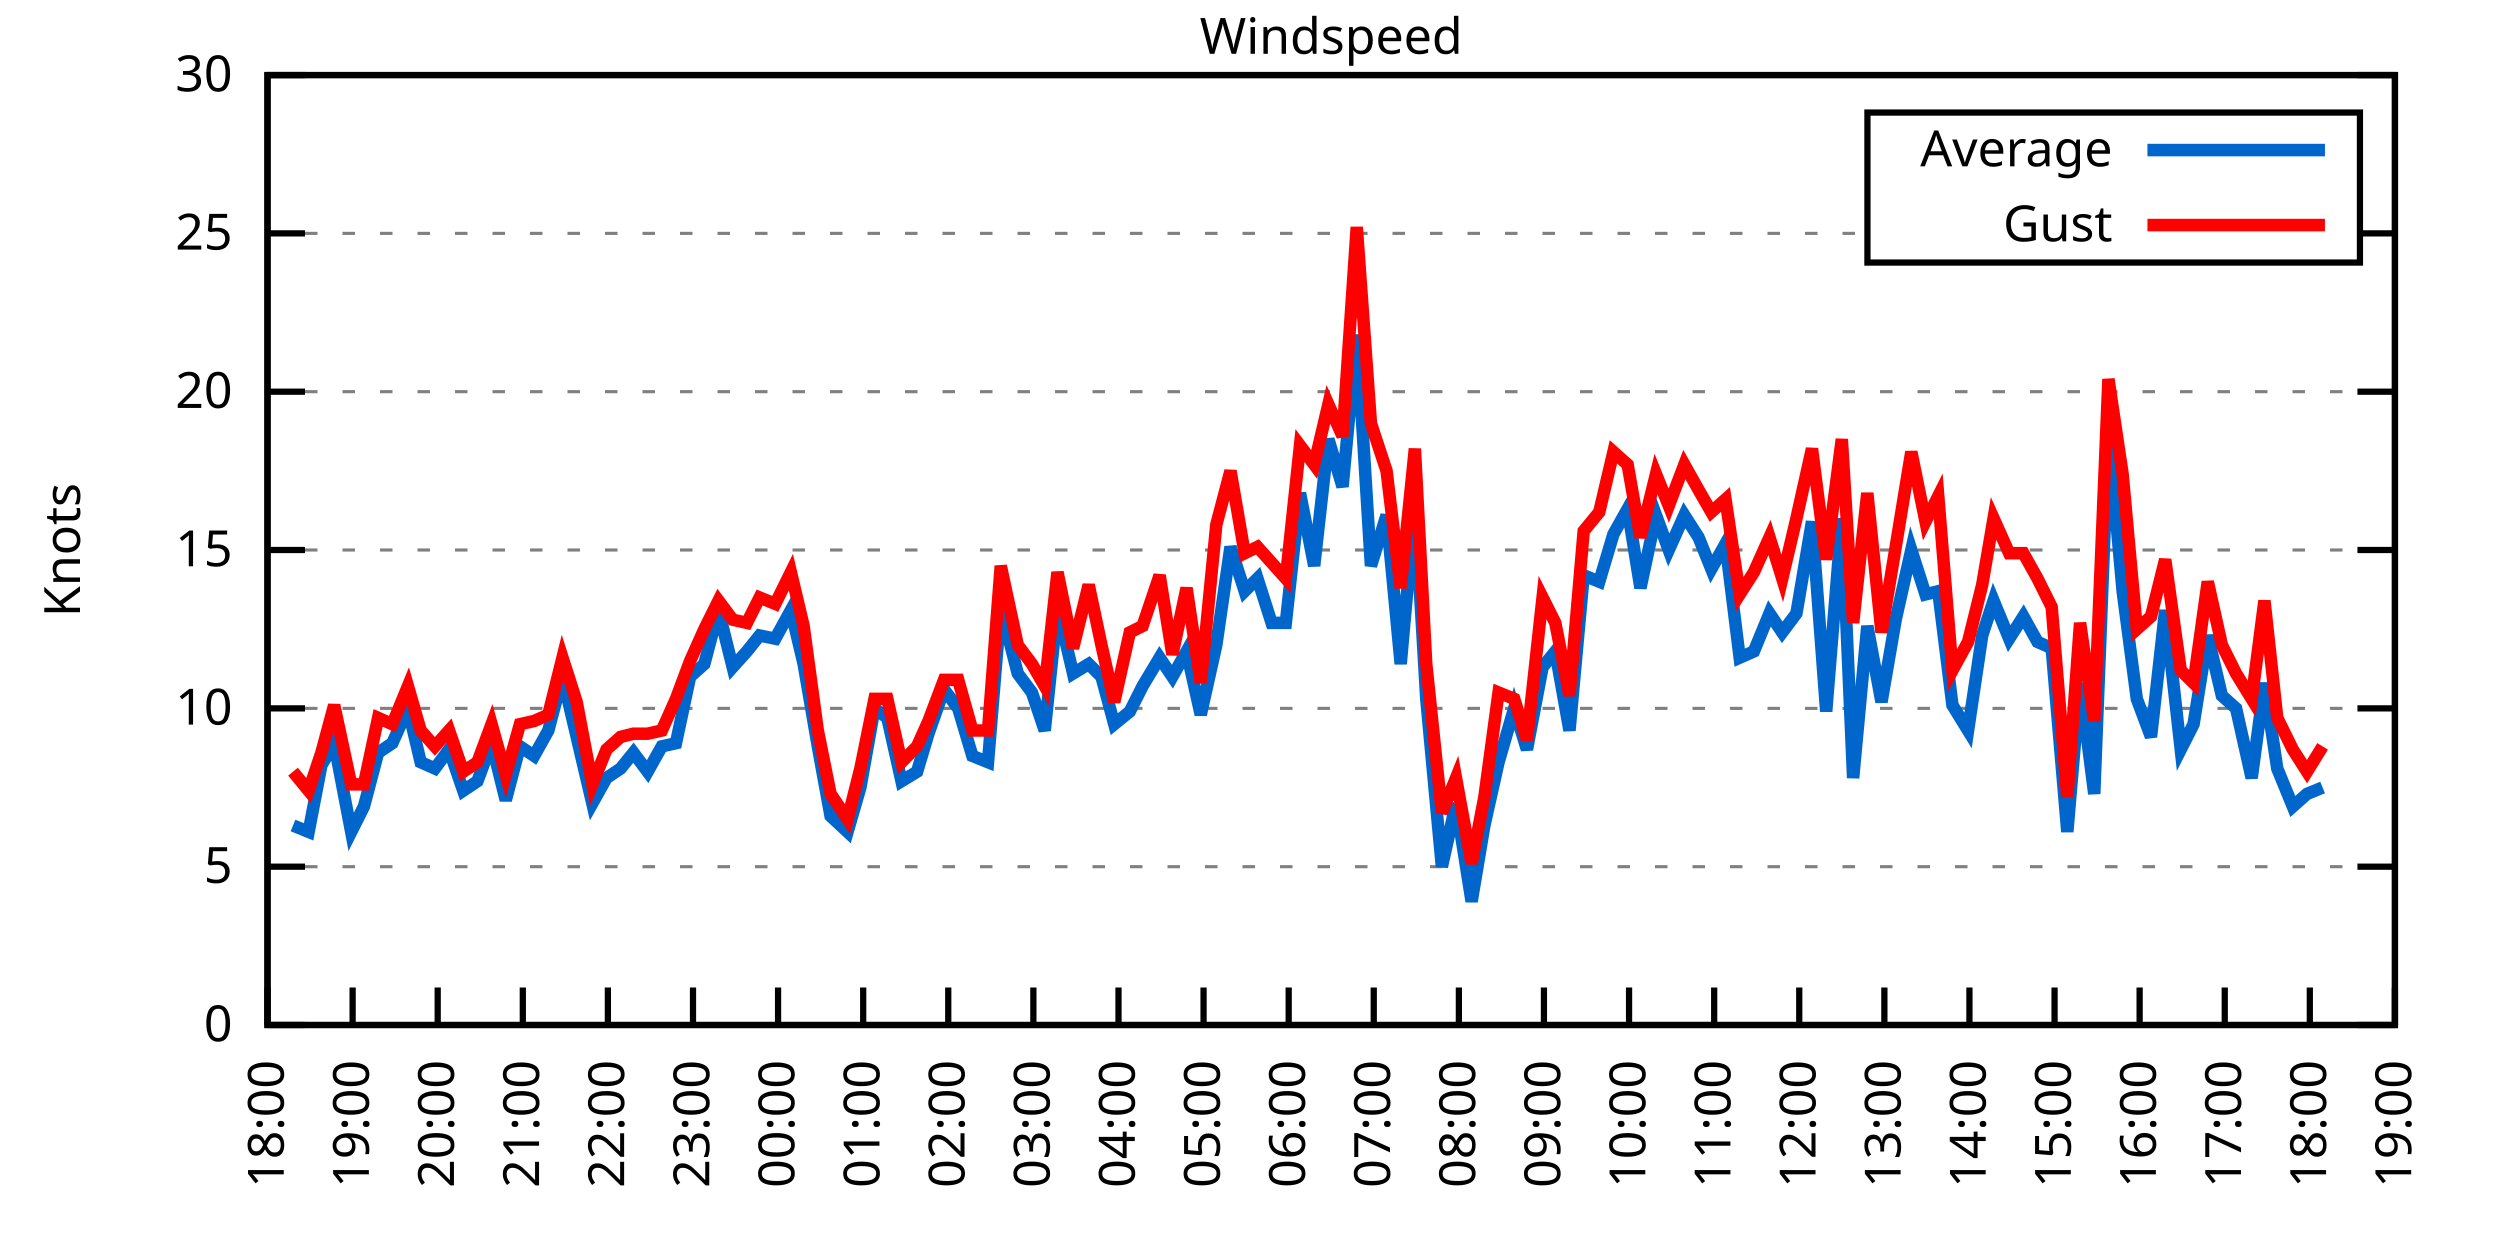
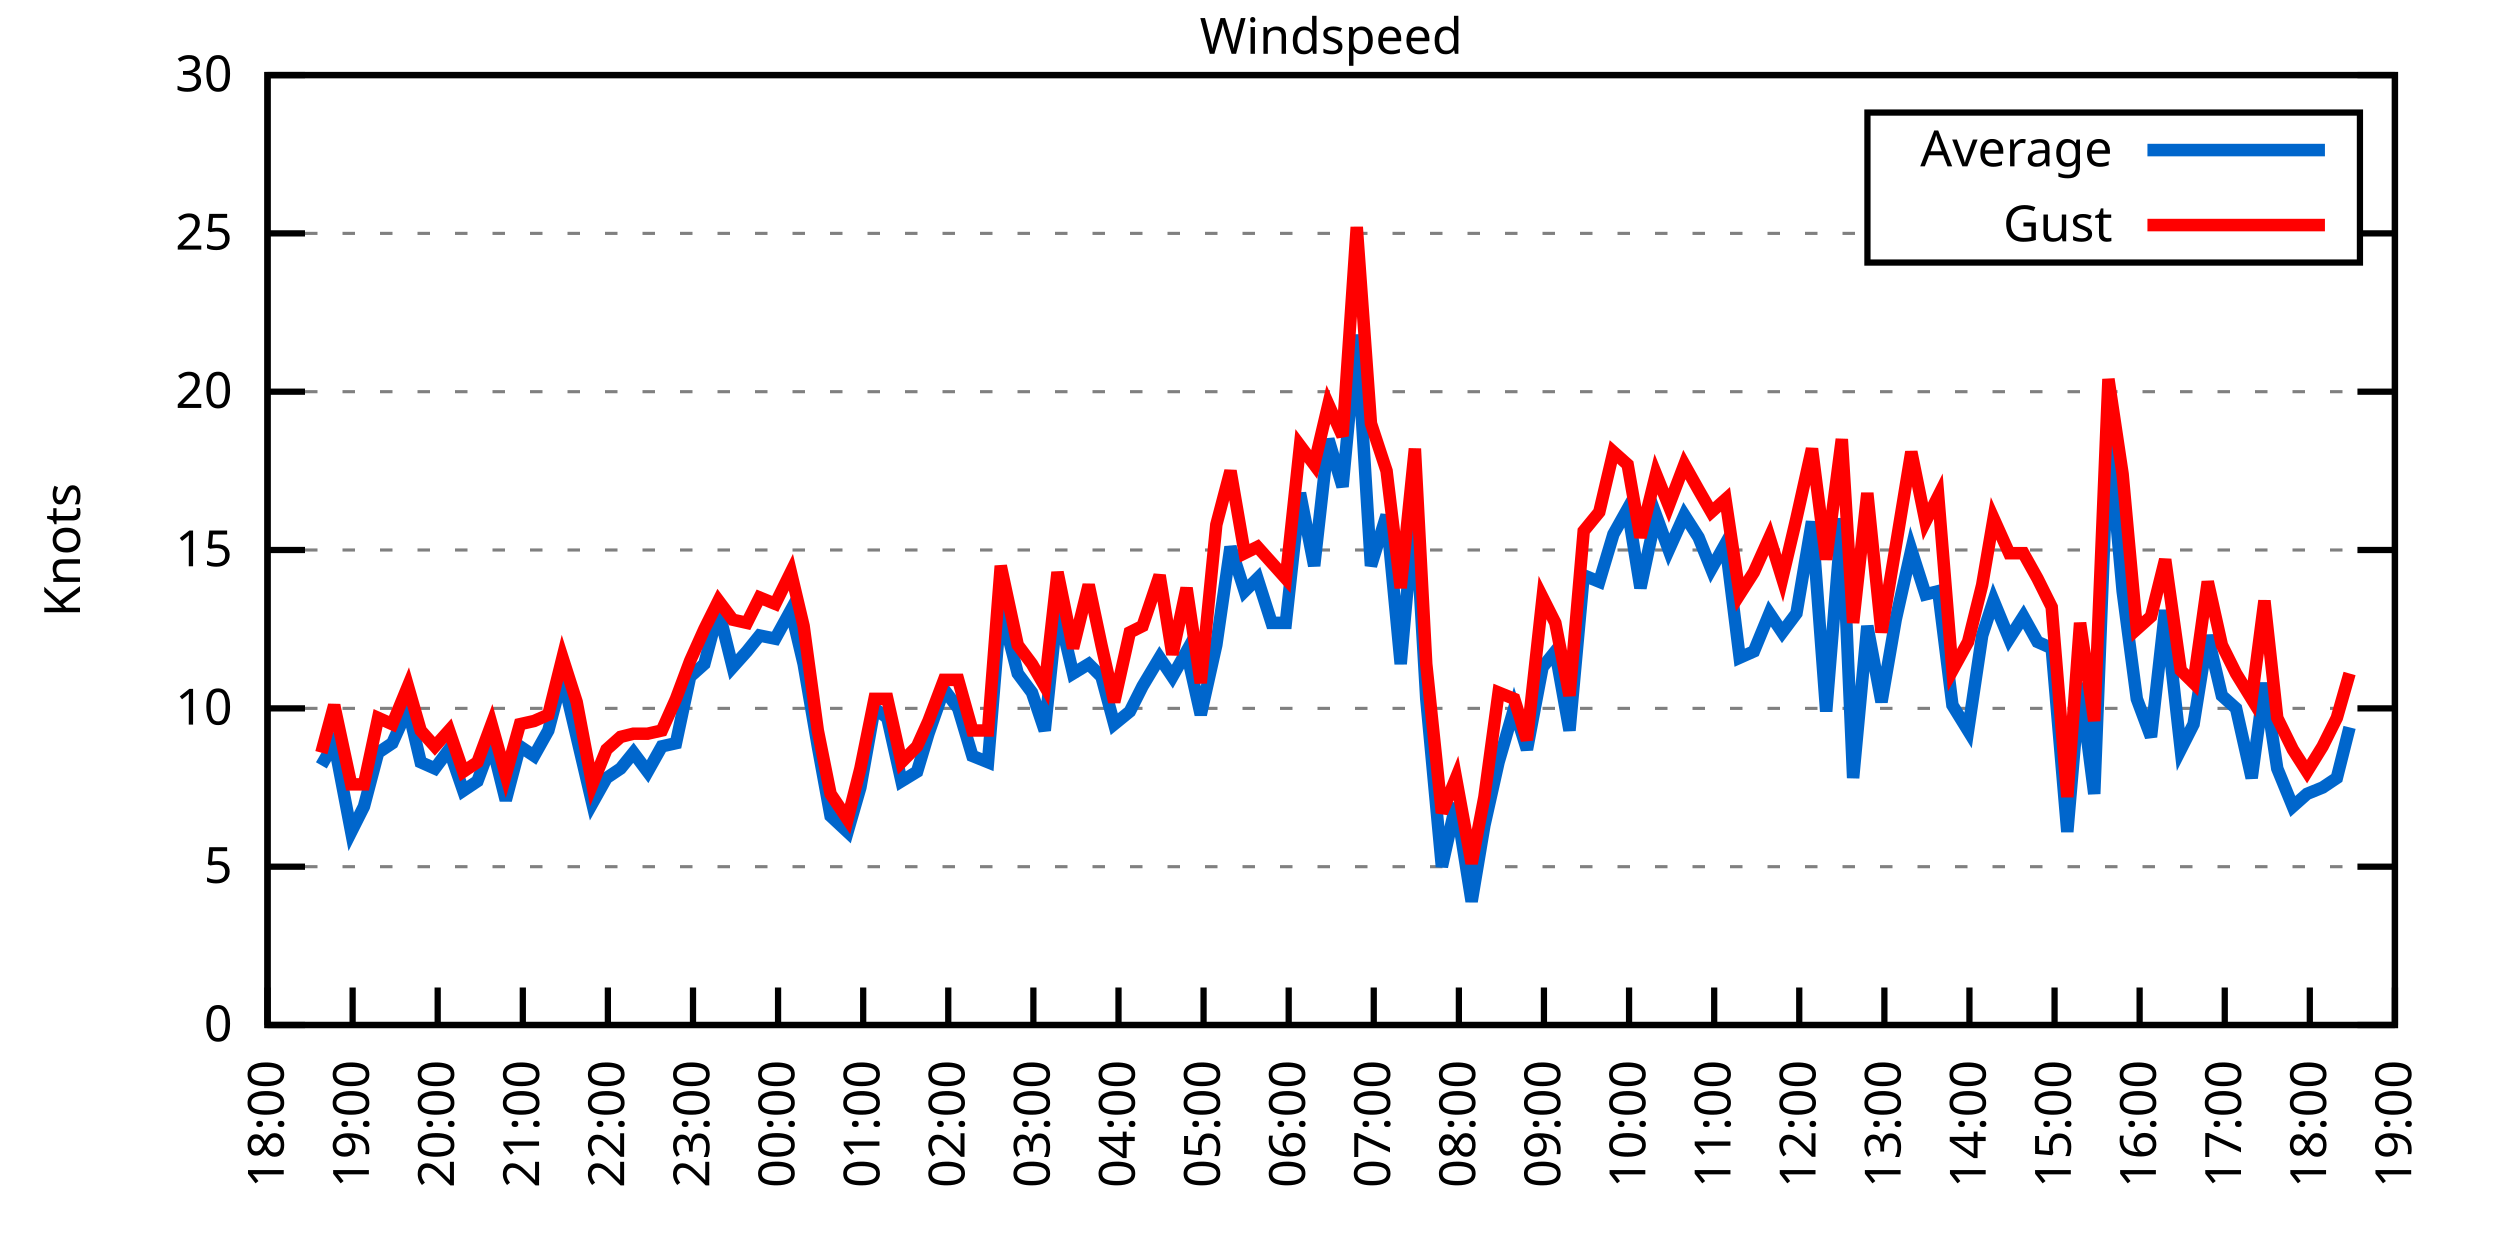
<svg xmlns="http://www.w3.org/2000/svg" xmlns:xlink="http://www.w3.org/1999/xlink" width="400" height="200" viewBox="0 0 400 200">
  <g id="gnuplot_canvas">
    <rect x="0" y="0" width="400" height="200" fill="none" />
    <defs>
      <circle id="gpDot" r="0.5" stroke-width="0.5" stroke="currentColor" />
      <path id="gpPt0" stroke-width="0.333" stroke="currentColor" d="M-1,0 h2 M0,-1 v2" />
      <path id="gpPt1" stroke-width="0.333" stroke="currentColor" d="M-1,-1 L1,1 M1,-1 L-1,1" />
      <path id="gpPt2" stroke-width="0.333" stroke="currentColor" d="M-1,0 L1,0 M0,-1 L0,1 M-1,-1 L1,1 M-1,1 L1,-1" />
      <rect id="gpPt3" stroke-width="0.333" stroke="currentColor" x="-1" y="-1" width="2" height="2" />
      <rect id="gpPt4" stroke-width="0.333" stroke="currentColor" fill="currentColor" x="-1" y="-1" width="2" height="2" />
      <circle id="gpPt5" stroke-width="0.333" stroke="currentColor" cx="0" cy="0" r="1" />
      <use xlink:href="#gpPt5" id="gpPt6" fill="currentColor" stroke="none" />
      <path id="gpPt7" stroke-width="0.333" stroke="currentColor" d="M0,-1.33 L-1.33,0.67 L1.33,0.67 z" />
      <use xlink:href="#gpPt7" id="gpPt8" fill="currentColor" stroke="none" />
      <use xlink:href="#gpPt7" id="gpPt9" stroke="currentColor" transform="rotate(180)" />
      <use xlink:href="#gpPt9" id="gpPt10" fill="currentColor" stroke="none" />
      <use xlink:href="#gpPt3" id="gpPt11" stroke="currentColor" transform="rotate(45)" />
      <use xlink:href="#gpPt11" id="gpPt12" fill="currentColor" stroke="none" />
      <path id="gpPt13" stroke-width="0.333" stroke="currentColor" d="M0,1.330 L1.265,0.411 L0.782,-1.067 L-0.782,-1.076 L-1.265,0.411 z" />
      <use xlink:href="#gpPt13" id="gpPt14" fill="currentColor" stroke="none" />
      <filter id="textbox" filterUnits="objectBoundingBox" x="0" y="0" height="1" width="1">
        <feFlood flood-color="white" flood-opacity="1" result="bgnd" />
        <feComposite in="SourceGraphic" in2="bgnd" operator="atop" />
      </filter>
      <filter id="greybox" filterUnits="objectBoundingBox" x="0" y="0" height="1" width="1">
        <feFlood flood-color="lightgrey" flood-opacity="1" result="grey" />
        <feComposite in="SourceGraphic" in2="grey" operator="atop" />
      </filter>
    </defs>
    <g fill="none" color="white" stroke="currentColor" stroke-width="1.00" stroke-linecap="butt" stroke-linejoin="miter">
</g>
    <g fill="none" color="black" stroke="currentColor" stroke-width="1.00" stroke-linecap="butt" stroke-linejoin="miter">
      <g stroke="none" shape-rendering="crispEdges">
        <polygon fill="rgb(255, 255, 255)" points="42.80,164.00 383.18,164.00 383.18,12.02 42.80,12.02 " />
      </g>
    </g>
    <g fill="none" color="black" stroke="currentColor" stroke-width="1.00" stroke-linecap="butt" stroke-linejoin="miter">
</g>
    <g fill="none" color="black" stroke="black" stroke-width="0.50" stroke-linecap="butt" stroke-linejoin="miter">
</g>
    <g fill="none" color="gray" stroke="currentColor" stroke-width="0.50" stroke-linecap="butt" stroke-linejoin="miter">
      <path stroke="gray" stroke-dasharray="2,4" class="gridline" d="M42.80,164.00 L383.19,164.00  " />
    </g>
    <g fill="none" color="gray" stroke="gray" stroke-width="1.00" stroke-linecap="butt" stroke-linejoin="miter">
</g>
    <g fill="none" color="black" stroke="currentColor" stroke-width="1.00" stroke-linecap="butt" stroke-linejoin="miter">
      <path stroke="black" d="M42.80,164.00 L48.80,164.00 M383.19,164.00 L377.19,164.00  " />
      <g transform="translate(37.20,166.60)" stroke="none" fill="black" font-family="Sans" font-size="8.00" text-anchor="end">
        <text>
          <tspan font-family="Sans"> 0</tspan>
        </text>
      </g>
    </g>
    <g fill="none" color="black" stroke="currentColor" stroke-width="1.00" stroke-linecap="butt" stroke-linejoin="miter">
</g>
    <g fill="none" color="black" stroke="black" stroke-width="0.50" stroke-linecap="butt" stroke-linejoin="miter">
</g>
    <g fill="none" color="gray" stroke="currentColor" stroke-width="0.50" stroke-linecap="butt" stroke-linejoin="miter">
      <path stroke="gray" stroke-dasharray="2,4" class="gridline" d="M42.80,138.67 L383.19,138.67  " />
    </g>
    <g fill="none" color="gray" stroke="gray" stroke-width="1.00" stroke-linecap="butt" stroke-linejoin="miter">
</g>
    <g fill="none" color="black" stroke="currentColor" stroke-width="1.00" stroke-linecap="butt" stroke-linejoin="miter">
      <path stroke="black" d="M42.80,138.67 L48.80,138.67 M383.19,138.67 L377.19,138.67  " />
      <g transform="translate(37.20,141.27)" stroke="none" fill="black" font-family="Sans" font-size="8.00" text-anchor="end">
        <text>
          <tspan font-family="Sans"> 5</tspan>
        </text>
      </g>
    </g>
    <g fill="none" color="black" stroke="currentColor" stroke-width="1.00" stroke-linecap="butt" stroke-linejoin="miter">
</g>
    <g fill="none" color="black" stroke="black" stroke-width="0.50" stroke-linecap="butt" stroke-linejoin="miter">
</g>
    <g fill="none" color="gray" stroke="currentColor" stroke-width="0.50" stroke-linecap="butt" stroke-linejoin="miter">
      <path stroke="gray" stroke-dasharray="2,4" class="gridline" d="M42.80,113.34 L383.19,113.34  " />
    </g>
    <g fill="none" color="gray" stroke="gray" stroke-width="1.00" stroke-linecap="butt" stroke-linejoin="miter">
</g>
    <g fill="none" color="black" stroke="currentColor" stroke-width="1.00" stroke-linecap="butt" stroke-linejoin="miter">
      <path stroke="black" d="M42.80,113.34 L48.80,113.34 M383.19,113.34 L377.19,113.34  " />
      <g transform="translate(37.20,115.94)" stroke="none" fill="black" font-family="Sans" font-size="8.00" text-anchor="end">
        <text>
          <tspan font-family="Sans"> 10</tspan>
        </text>
      </g>
    </g>
    <g fill="none" color="black" stroke="currentColor" stroke-width="1.00" stroke-linecap="butt" stroke-linejoin="miter">
</g>
    <g fill="none" color="black" stroke="black" stroke-width="0.50" stroke-linecap="butt" stroke-linejoin="miter">
</g>
    <g fill="none" color="gray" stroke="currentColor" stroke-width="0.50" stroke-linecap="butt" stroke-linejoin="miter">
      <path stroke="gray" stroke-dasharray="2,4" class="gridline" d="M42.80,88.00 L383.19,88.00  " />
    </g>
    <g fill="none" color="gray" stroke="gray" stroke-width="1.00" stroke-linecap="butt" stroke-linejoin="miter">
</g>
    <g fill="none" color="black" stroke="currentColor" stroke-width="1.00" stroke-linecap="butt" stroke-linejoin="miter">
      <path stroke="black" d="M42.80,88.00 L48.80,88.00 M383.19,88.00 L377.19,88.00  " />
      <g transform="translate(37.20,90.60)" stroke="none" fill="black" font-family="Sans" font-size="8.00" text-anchor="end">
        <text>
          <tspan font-family="Sans"> 15</tspan>
        </text>
      </g>
    </g>
    <g fill="none" color="black" stroke="currentColor" stroke-width="1.00" stroke-linecap="butt" stroke-linejoin="miter">
</g>
    <g fill="none" color="black" stroke="black" stroke-width="0.50" stroke-linecap="butt" stroke-linejoin="miter">
</g>
    <g fill="none" color="gray" stroke="currentColor" stroke-width="0.50" stroke-linecap="butt" stroke-linejoin="miter">
      <path stroke="gray" stroke-dasharray="2,4" class="gridline" d="M42.80,62.67 L383.19,62.67  " />
    </g>
    <g fill="none" color="gray" stroke="gray" stroke-width="1.00" stroke-linecap="butt" stroke-linejoin="miter">
</g>
    <g fill="none" color="black" stroke="currentColor" stroke-width="1.00" stroke-linecap="butt" stroke-linejoin="miter">
      <path stroke="black" d="M42.80,62.67 L48.80,62.67 M383.19,62.67 L377.19,62.67  " />
      <g transform="translate(37.20,65.27)" stroke="none" fill="black" font-family="Sans" font-size="8.00" text-anchor="end">
        <text>
          <tspan font-family="Sans"> 20</tspan>
        </text>
      </g>
    </g>
    <g fill="none" color="black" stroke="currentColor" stroke-width="1.00" stroke-linecap="butt" stroke-linejoin="miter">
</g>
    <g fill="none" color="black" stroke="black" stroke-width="0.50" stroke-linecap="butt" stroke-linejoin="miter">
</g>
    <g fill="none" color="gray" stroke="currentColor" stroke-width="0.50" stroke-linecap="butt" stroke-linejoin="miter">
      <path stroke="gray" stroke-dasharray="2,4" class="gridline" d="M42.80,37.34 L298.79,37.34 M377.59,37.34 L383.19,37.34  " />
    </g>
    <g fill="none" color="gray" stroke="gray" stroke-width="1.00" stroke-linecap="butt" stroke-linejoin="miter">
</g>
    <g fill="none" color="black" stroke="currentColor" stroke-width="1.00" stroke-linecap="butt" stroke-linejoin="miter">
      <path stroke="black" d="M42.80,37.34 L48.80,37.34 M383.19,37.34 L377.19,37.34  " />
      <g transform="translate(37.20,39.94)" stroke="none" fill="black" font-family="Sans" font-size="8.00" text-anchor="end">
        <text>
          <tspan font-family="Sans"> 25</tspan>
        </text>
      </g>
    </g>
    <g fill="none" color="black" stroke="currentColor" stroke-width="1.00" stroke-linecap="butt" stroke-linejoin="miter">
</g>
    <g fill="none" color="black" stroke="black" stroke-width="0.50" stroke-linecap="butt" stroke-linejoin="miter">
</g>
    <g fill="none" color="gray" stroke="currentColor" stroke-width="0.50" stroke-linecap="butt" stroke-linejoin="miter">
      <path stroke="gray" stroke-dasharray="2,4" class="gridline" d="M42.80,12.01 L383.19,12.01  " />
    </g>
    <g fill="none" color="gray" stroke="gray" stroke-width="1.00" stroke-linecap="butt" stroke-linejoin="miter">
</g>
    <g fill="none" color="black" stroke="currentColor" stroke-width="1.00" stroke-linecap="butt" stroke-linejoin="miter">
      <path stroke="black" d="M42.80,12.01 L48.80,12.01 M383.19,12.01 L377.19,12.01  " />
      <g transform="translate(37.20,14.61)" stroke="none" fill="black" font-family="Sans" font-size="8.00" text-anchor="end">
        <text>
          <tspan font-family="Sans"> 30</tspan>
        </text>
      </g>
    </g>
    <g fill="none" color="black" stroke="currentColor" stroke-width="1.00" stroke-linecap="butt" stroke-linejoin="miter">
      <path stroke="black" d="M42.80,164.00 L42.80,158.00  " />
      <g transform="translate(45.40,169.60) rotate(270.00)" stroke="none" fill="black" font-family="Sans" font-size="8.00" text-anchor="end">
        <text>
          <tspan font-family="Sans">18:00</tspan>
        </text>
      </g>
    </g>
    <g fill="none" color="black" stroke="currentColor" stroke-width="1.00" stroke-linecap="butt" stroke-linejoin="miter">
      <path stroke="black" d="M56.42,164.00 L56.42,158.00  " />
      <g transform="translate(59.02,169.60) rotate(270.00)" stroke="none" fill="black" font-family="Sans" font-size="8.00" text-anchor="end">
        <text>
          <tspan font-family="Sans">19:00</tspan>
        </text>
      </g>
    </g>
    <g fill="none" color="black" stroke="currentColor" stroke-width="1.00" stroke-linecap="butt" stroke-linejoin="miter">
      <path stroke="black" d="M70.03,164.00 L70.03,158.00  " />
      <g transform="translate(72.63,169.60) rotate(270.00)" stroke="none" fill="black" font-family="Sans" font-size="8.00" text-anchor="end">
        <text>
          <tspan font-family="Sans">20:00</tspan>
        </text>
      </g>
    </g>
    <g fill="none" color="black" stroke="currentColor" stroke-width="1.00" stroke-linecap="butt" stroke-linejoin="miter">
      <path stroke="black" d="M83.65,164.00 L83.65,158.00  " />
      <g transform="translate(86.25,169.60) rotate(270.00)" stroke="none" fill="black" font-family="Sans" font-size="8.00" text-anchor="end">
        <text>
          <tspan font-family="Sans">21:00</tspan>
        </text>
      </g>
    </g>
    <g fill="none" color="black" stroke="currentColor" stroke-width="1.00" stroke-linecap="butt" stroke-linejoin="miter">
      <path stroke="black" d="M97.26,164.00 L97.26,158.00  " />
      <g transform="translate(99.86,169.60) rotate(270.00)" stroke="none" fill="black" font-family="Sans" font-size="8.00" text-anchor="end">
        <text>
          <tspan font-family="Sans">22:00</tspan>
        </text>
      </g>
    </g>
    <g fill="none" color="black" stroke="currentColor" stroke-width="1.00" stroke-linecap="butt" stroke-linejoin="miter">
      <path stroke="black" d="M110.88,164.00 L110.88,158.00  " />
      <g transform="translate(113.48,169.60) rotate(270.00)" stroke="none" fill="black" font-family="Sans" font-size="8.00" text-anchor="end">
        <text>
          <tspan font-family="Sans">23:00</tspan>
        </text>
      </g>
    </g>
    <g fill="none" color="black" stroke="currentColor" stroke-width="1.00" stroke-linecap="butt" stroke-linejoin="miter">
      <path stroke="black" d="M124.49,164.00 L124.49,158.00  " />
      <g transform="translate(127.09,169.60) rotate(270.00)" stroke="none" fill="black" font-family="Sans" font-size="8.00" text-anchor="end">
        <text>
          <tspan font-family="Sans">00:00</tspan>
        </text>
      </g>
    </g>
    <g fill="none" color="black" stroke="currentColor" stroke-width="1.00" stroke-linecap="butt" stroke-linejoin="miter">
      <path stroke="black" d="M138.11,164.00 L138.11,158.00  " />
      <g transform="translate(140.71,169.60) rotate(270.00)" stroke="none" fill="black" font-family="Sans" font-size="8.00" text-anchor="end">
        <text>
          <tspan font-family="Sans">01:00</tspan>
        </text>
      </g>
    </g>
    <g fill="none" color="black" stroke="currentColor" stroke-width="1.00" stroke-linecap="butt" stroke-linejoin="miter">
      <path stroke="black" d="M151.72,164.00 L151.72,158.00  " />
      <g transform="translate(154.32,169.60) rotate(270.00)" stroke="none" fill="black" font-family="Sans" font-size="8.00" text-anchor="end">
        <text>
          <tspan font-family="Sans">02:00</tspan>
        </text>
      </g>
    </g>
    <g fill="none" color="black" stroke="currentColor" stroke-width="1.00" stroke-linecap="butt" stroke-linejoin="miter">
      <path stroke="black" d="M165.34,164.00 L165.34,158.00  " />
      <g transform="translate(167.94,169.60) rotate(270.00)" stroke="none" fill="black" font-family="Sans" font-size="8.00" text-anchor="end">
        <text>
          <tspan font-family="Sans">03:00</tspan>
        </text>
      </g>
    </g>
    <g fill="none" color="black" stroke="currentColor" stroke-width="1.00" stroke-linecap="butt" stroke-linejoin="miter">
      <path stroke="black" d="M178.96,164.00 L178.96,158.00  " />
      <g transform="translate(181.56,169.60) rotate(270.00)" stroke="none" fill="black" font-family="Sans" font-size="8.00" text-anchor="end">
        <text>
          <tspan font-family="Sans">04:00</tspan>
        </text>
      </g>
    </g>
    <g fill="none" color="black" stroke="currentColor" stroke-width="1.00" stroke-linecap="butt" stroke-linejoin="miter">
      <path stroke="black" d="M192.57,164.00 L192.57,158.00  " />
      <g transform="translate(195.17,169.60) rotate(270.00)" stroke="none" fill="black" font-family="Sans" font-size="8.00" text-anchor="end">
        <text>
          <tspan font-family="Sans">05:00</tspan>
        </text>
      </g>
    </g>
    <g fill="none" color="black" stroke="currentColor" stroke-width="1.00" stroke-linecap="butt" stroke-linejoin="miter">
      <path stroke="black" d="M206.19,164.00 L206.19,158.00  " />
      <g transform="translate(208.79,169.60) rotate(270.00)" stroke="none" fill="black" font-family="Sans" font-size="8.00" text-anchor="end">
        <text>
          <tspan font-family="Sans">06:00</tspan>
        </text>
      </g>
    </g>
    <g fill="none" color="black" stroke="currentColor" stroke-width="1.00" stroke-linecap="butt" stroke-linejoin="miter">
      <path stroke="black" d="M219.80,164.00 L219.80,158.00  " />
      <g transform="translate(222.40,169.60) rotate(270.00)" stroke="none" fill="black" font-family="Sans" font-size="8.00" text-anchor="end">
        <text>
          <tspan font-family="Sans">07:00</tspan>
        </text>
      </g>
    </g>
    <g fill="none" color="black" stroke="currentColor" stroke-width="1.00" stroke-linecap="butt" stroke-linejoin="miter">
      <path stroke="black" d="M233.42,164.00 L233.42,158.00  " />
      <g transform="translate(236.02,169.60) rotate(270.00)" stroke="none" fill="black" font-family="Sans" font-size="8.00" text-anchor="end">
        <text>
          <tspan font-family="Sans">08:00</tspan>
        </text>
      </g>
    </g>
    <g fill="none" color="black" stroke="currentColor" stroke-width="1.00" stroke-linecap="butt" stroke-linejoin="miter">
      <path stroke="black" d="M247.03,164.00 L247.03,158.00  " />
      <g transform="translate(249.63,169.60) rotate(270.00)" stroke="none" fill="black" font-family="Sans" font-size="8.00" text-anchor="end">
        <text>
          <tspan font-family="Sans">09:00</tspan>
        </text>
      </g>
    </g>
    <g fill="none" color="black" stroke="currentColor" stroke-width="1.00" stroke-linecap="butt" stroke-linejoin="miter">
      <path stroke="black" d="M260.65,164.00 L260.65,158.00  " />
      <g transform="translate(263.25,169.60) rotate(270.00)" stroke="none" fill="black" font-family="Sans" font-size="8.00" text-anchor="end">
        <text>
          <tspan font-family="Sans">10:00</tspan>
        </text>
      </g>
    </g>
    <g fill="none" color="black" stroke="currentColor" stroke-width="1.00" stroke-linecap="butt" stroke-linejoin="miter">
      <path stroke="black" d="M274.27,164.00 L274.27,158.00  " />
      <g transform="translate(276.87,169.60) rotate(270.00)" stroke="none" fill="black" font-family="Sans" font-size="8.00" text-anchor="end">
        <text>
          <tspan font-family="Sans">11:00</tspan>
        </text>
      </g>
    </g>
    <g fill="none" color="black" stroke="currentColor" stroke-width="1.00" stroke-linecap="butt" stroke-linejoin="miter">
      <path stroke="black" d="M287.88,164.00 L287.88,158.00  " />
      <g transform="translate(290.48,169.60) rotate(270.00)" stroke="none" fill="black" font-family="Sans" font-size="8.00" text-anchor="end">
        <text>
          <tspan font-family="Sans">12:00</tspan>
        </text>
      </g>
    </g>
    <g fill="none" color="black" stroke="currentColor" stroke-width="1.00" stroke-linecap="butt" stroke-linejoin="miter">
      <path stroke="black" d="M301.50,164.00 L301.50,158.00  " />
      <g transform="translate(304.10,169.60) rotate(270.00)" stroke="none" fill="black" font-family="Sans" font-size="8.00" text-anchor="end">
        <text>
          <tspan font-family="Sans">13:00</tspan>
        </text>
      </g>
    </g>
    <g fill="none" color="black" stroke="currentColor" stroke-width="1.00" stroke-linecap="butt" stroke-linejoin="miter">
      <path stroke="black" d="M315.11,164.00 L315.11,158.00  " />
      <g transform="translate(317.71,169.60) rotate(270.00)" stroke="none" fill="black" font-family="Sans" font-size="8.00" text-anchor="end">
        <text>
          <tspan font-family="Sans">14:00</tspan>
        </text>
      </g>
    </g>
    <g fill="none" color="black" stroke="currentColor" stroke-width="1.00" stroke-linecap="butt" stroke-linejoin="miter">
      <path stroke="black" d="M328.73,164.00 L328.73,158.00  " />
      <g transform="translate(331.33,169.60) rotate(270.00)" stroke="none" fill="black" font-family="Sans" font-size="8.00" text-anchor="end">
        <text>
          <tspan font-family="Sans">15:00</tspan>
        </text>
      </g>
    </g>
    <g fill="none" color="black" stroke="currentColor" stroke-width="1.00" stroke-linecap="butt" stroke-linejoin="miter">
      <path stroke="black" d="M342.34,164.00 L342.34,158.00  " />
      <g transform="translate(344.94,169.60) rotate(270.00)" stroke="none" fill="black" font-family="Sans" font-size="8.00" text-anchor="end">
        <text>
          <tspan font-family="Sans">16:00</tspan>
        </text>
      </g>
    </g>
    <g fill="none" color="black" stroke="currentColor" stroke-width="1.00" stroke-linecap="butt" stroke-linejoin="miter">
      <path stroke="black" d="M355.96,164.00 L355.96,158.00  " />
      <g transform="translate(358.56,169.60) rotate(270.00)" stroke="none" fill="black" font-family="Sans" font-size="8.00" text-anchor="end">
        <text>
          <tspan font-family="Sans">17:00</tspan>
        </text>
      </g>
    </g>
    <g fill="none" color="black" stroke="currentColor" stroke-width="1.00" stroke-linecap="butt" stroke-linejoin="miter">
      <path stroke="black" d="M369.57,164.00 L369.57,158.00  " />
      <g transform="translate(372.17,169.60) rotate(270.00)" stroke="none" fill="black" font-family="Sans" font-size="8.00" text-anchor="end">
        <text>
          <tspan font-family="Sans">18:00</tspan>
        </text>
      </g>
    </g>
    <g fill="none" color="black" stroke="currentColor" stroke-width="1.00" stroke-linecap="butt" stroke-linejoin="miter">
      <path stroke="black" d="M383.19,164.00 L383.19,158.00  " />
      <g transform="translate(385.79,169.60) rotate(270.00)" stroke="none" fill="black" font-family="Sans" font-size="8.00" text-anchor="end">
        <text>
          <tspan font-family="Sans">19:00</tspan>
        </text>
      </g>
    </g>
    <g fill="none" color="black" stroke="currentColor" stroke-width="1.00" stroke-linecap="butt" stroke-linejoin="miter">
</g>
    <g fill="none" color="black" stroke="currentColor" stroke-width="1.00" stroke-linecap="butt" stroke-linejoin="miter">
      <path stroke="black" d="M42.80,12.01 L42.80,164.00 L383.19,164.00 L383.19,12.01 L42.80,12.01 Z  " />
    </g>
    <g fill="none" color="black" stroke="currentColor" stroke-width="1.00" stroke-linecap="butt" stroke-linejoin="miter">
</g>
    <g fill="none" color="black" stroke="currentColor" stroke-width="1.00" stroke-linecap="butt" stroke-linejoin="miter">
      <path stroke="black" d="M298.79,42.01 L298.79,18.01 L377.59,18.01 L377.59,42.01 L298.79,42.01 Z  " />
    </g>
    <g id="Windspeed_plot_1">
      <g fill="none" color="white" stroke="black" stroke-width="2.00" stroke-linecap="butt" stroke-linejoin="miter">
</g>
      <g fill="none" color="black" stroke="currentColor" stroke-width="2.00" stroke-linecap="butt" stroke-linejoin="miter">
        <g transform="translate(337.99,26.61)" stroke="none" fill="black" font-family="Sans" font-size="8.00" text-anchor="end">
          <text>
            <tspan font-family="Sans">Average</tspan>
          </text>
        </g>
      </g>
      <g fill="none" color="black" stroke="currentColor" stroke-width="2.00" stroke-linecap="butt" stroke-linejoin="miter">
-         <path stroke="rgb(  0, 102, 204)" d="M343.59,24.01 L371.99,24.01 M46.88,132.08 L49.38,133.10 L51.42,122.46 L53.47,118.91 L56.19,133.10 L58.23,129.04   L60.50,120.43 L62.77,118.91 L65.27,113.34 L67.31,121.95 L69.58,122.96 L71.85,119.92 L74.12,126.51 L76.39,124.99   L78.65,118.91 L80.92,128.03 L83.19,119.42 L85.46,120.94 L87.73,116.88 L90.00,108.27 L92.27,117.90 L94.77,128.54   L97.04,124.48 L99.30,122.96 L101.35,120.43 L103.62,123.47 L105.89,119.42 L108.15,118.91 L110.42,108.27 L112.69,106.24   L114.96,97.63 L117.23,106.75 L119.50,104.22 L121.54,101.68 L124.04,102.19 L126.54,97.63 L128.58,106.24 L130.85,119.42   L132.89,130.56 L135.61,133.10 L137.66,126.00 L139.92,113.34 L141.97,114.86 L144.24,124.99 L146.73,123.47 L148.55,117.39   L151.04,110.30 L153.31,113.34 L155.58,120.94 L158.08,121.95 L160.12,97.12 L162.84,107.76 L165.11,110.80 L167.16,116.88   L169.20,97.12 L171.69,107.76 L174.19,106.24 L176.23,108.27 L178.28,115.87 L180.77,113.84 L182.81,109.79 L185.54,105.23   L187.58,108.27 L189.85,104.22 L192.12,114.35 L194.61,103.20 L196.88,87.50 L199.15,94.59 L201.19,92.56 L203.46,99.66   L205.73,99.66 L208.00,78.89 L210.27,90.54 L212.54,70.27 L214.81,77.87 L217.08,53.55 L219.35,90.54 L221.85,82.43   L224.11,106.24 L226.38,80.91 L228.20,111.82 L230.70,138.67 L232.96,128.54 L235.46,144.24 L237.50,132.08 L239.77,121.95   L242.27,113.34 L244.31,119.92 L246.81,106.75 L248.85,104.22 L251.12,116.88 L253.39,92.06 L255.88,93.07 L258.15,85.47   L260.42,81.42 L262.47,94.08 L264.96,82.43 L267.00,88.00 L269.50,82.43 L271.77,85.98 L273.81,91.04 L276.08,86.99   L278.35,105.23 L280.62,104.22 L283.12,98.14 L285.16,101.18 L287.43,98.14 L289.92,83.45 L292.19,113.84 L294.69,82.94   L296.50,124.48 L298.77,100.16 L301.04,112.32 L303.31,99.15 L305.81,88.00 L308.08,95.10 L310.12,94.59 L312.39,112.83   L314.89,116.88 L317.15,101.68 L318.97,96.11 L321.47,102.19 L323.74,98.64 L326.00,102.70 L328.27,103.71 L330.77,133.10   L332.81,109.28 L335.08,127.02 L337.35,69.26 L339.62,94.59 L341.89,111.82 L344.16,117.90 L346.43,97.63 L348.92,119.92   L350.97,115.87 L353.24,101.68 L355.50,111.31 L357.77,113.34 L360.27,124.48 L362.31,109.28 L364.36,122.96 L366.85,129.04   L369.12,127.02 L371.62,126.00  " />
+         <path stroke="rgb(  0, 102, 204)" d="M343.59,24.01 L371.99,24.01 M51.42,122.46 L53.47,118.91 L56.19,133.10 L58.23,129.04 L60.50,120.43 L62.77,118.91   L65.27,113.34 L67.31,121.95 L69.58,122.96 L71.85,119.92 L74.12,126.51 L76.39,124.99 L78.65,118.91 L80.92,128.03   L83.19,119.42 L85.46,120.94 L87.73,116.88 L90.00,108.27 L92.27,117.90 L94.77,128.54 L97.04,124.48 L99.30,122.96   L101.35,120.43 L103.62,123.47 L105.89,119.42 L108.15,118.91 L110.42,108.27 L112.69,106.24 L114.96,97.63 L117.23,106.75   L119.50,104.22 L121.54,101.68 L124.04,102.19 L126.54,97.63 L128.58,106.24 L130.85,119.42 L132.89,130.56 L135.61,133.10   L137.66,126.00 L139.92,113.34 L141.97,114.86 L144.24,124.99 L146.73,123.47 L148.55,117.39 L151.04,110.30 L153.31,113.34   L155.58,120.94 L158.08,121.95 L160.12,97.12 L162.84,107.76 L165.11,110.80 L167.16,116.88 L169.20,97.12 L171.69,107.76   L174.19,106.24 L176.23,108.27 L178.28,115.87 L180.77,113.84 L182.81,109.79 L185.54,105.23 L187.58,108.27 L189.85,104.22   L192.12,114.35 L194.61,103.20 L196.88,87.50 L199.15,94.59 L201.19,92.56 L203.46,99.66 L205.73,99.66 L208.00,78.89   L210.27,90.54 L212.54,70.27 L214.81,77.87 L217.08,53.55 L219.35,90.54 L221.85,82.43 L224.11,106.24 L226.38,80.91   L228.20,111.82 L230.70,138.67 L232.96,128.54 L235.46,144.24 L237.50,132.08 L239.77,121.95 L242.27,113.34 L244.31,119.92   L246.81,106.75 L248.85,104.22 L251.12,116.88 L253.39,92.06 L255.88,93.07 L258.15,85.47 L260.42,81.42 L262.47,94.08   L264.96,82.43 L267.00,88.00 L269.50,82.43 L271.77,85.98 L273.81,91.04 L276.08,86.99 L278.35,105.23 L280.62,104.22   L283.12,98.14 L285.16,101.18 L287.43,98.14 L289.92,83.45 L292.19,113.84 L294.69,82.94 L296.50,124.48 L298.77,100.16   L301.04,112.32 L303.31,99.15 L305.81,88.00 L308.08,95.10 L310.12,94.59 L312.39,112.83 L314.89,116.88 L317.15,101.68   L318.97,96.11 L321.47,102.19 L323.74,98.64 L326.00,102.70 L328.27,103.71 L330.77,133.10 L332.81,109.28 L335.08,127.02   L337.35,69.26 L339.62,94.59 L341.89,111.82 L344.16,117.90 L346.43,97.63 L348.92,119.92 L350.97,115.87 L353.24,101.68   L355.50,111.31 L357.77,113.34 L360.27,124.48 L362.31,109.28 L364.36,122.96 L366.85,129.04 L369.12,127.02 L371.62,126.00   L373.89,124.48 L375.93,116.38  " />
      </g>
    </g>
    <g id="Windspeed_plot_2">
      <g fill="none" color="black" stroke="currentColor" stroke-width="2.00" stroke-linecap="butt" stroke-linejoin="miter">
        <g transform="translate(337.99,38.61)" stroke="none" fill="black" font-family="Sans" font-size="8.00" text-anchor="end">
          <text>
            <tspan font-family="Sans">Gust</tspan>
          </text>
        </g>
      </g>
      <g fill="none" color="black" stroke="currentColor" stroke-width="2.00" stroke-linecap="butt" stroke-linejoin="miter">
-         <path stroke="rgb(255,   0,   0)" d="M343.59,36.01 L371.99,36.01 M46.88,123.47 L49.38,126.51 L51.42,120.43 L53.47,112.83 L56.19,125.50 L58.23,125.50   L60.50,114.86 L62.77,115.87 L65.27,109.79 L67.31,116.88 L69.58,119.42 L71.85,116.88 L74.12,123.47 L76.39,121.95   L78.65,115.87 L80.92,123.98 L83.19,115.87 L85.46,115.36 L87.73,114.35 L90.00,105.23 L92.27,112.32 L94.77,125.50   L97.04,119.92 L99.30,117.90 L101.35,117.39 L103.62,117.39 L105.89,116.88 L108.15,111.82 L110.42,105.74 L112.69,100.67   L114.96,96.11 L117.23,99.15 L119.50,99.66 L121.54,95.60 L124.04,96.62 L126.54,91.55 L128.58,100.16 L130.85,116.88   L132.89,127.02 L135.61,131.07 L137.66,122.96 L139.92,111.82 L141.97,111.82 L144.24,121.95 L146.73,119.42 L148.55,115.36   L151.04,108.78 L153.31,108.78 L155.58,116.88 L158.08,116.88 L160.12,90.54 L162.84,103.20 L165.11,106.24 L167.16,109.79   L169.20,91.55 L171.69,103.71 L174.19,93.58 L176.23,103.20 L178.28,112.32 L180.77,101.18 L182.81,100.16 L185.54,92.06   L187.58,104.72 L189.85,94.08 L192.12,109.28 L194.61,83.95 L196.88,75.34 L199.15,88.51 L201.19,87.50 L203.46,90.03   L205.73,92.56 L208.00,71.29 L210.27,74.33 L212.54,64.70 L214.81,69.77 L217.08,36.33 L219.35,67.74 L221.85,75.34   L224.11,94.08 L226.38,71.79 L228.20,106.24 L230.70,130.06 L232.96,124.48 L235.46,138.16 L237.50,127.52 L239.77,110.80   L242.27,111.82 L244.31,118.40 L246.81,95.60 L248.85,99.66 L251.12,111.31 L253.39,84.97 L255.88,81.93 L258.15,72.30   L260.42,74.33 L262.47,85.98 L264.96,75.85 L267.00,80.91 L269.50,74.33 L271.77,78.38 L273.81,81.93 L276.08,79.90   L278.35,95.10 L280.62,91.55 L283.12,85.98 L285.16,92.56 L287.43,82.94 L289.92,71.79 L292.19,89.52 L294.69,70.27   L296.50,99.66 L298.77,78.89 L301.04,101.18 L303.31,87.50 L305.81,72.30 L308.08,83.45 L310.12,79.39 L312.39,107.26   L314.89,102.70 L317.15,93.58 L318.97,82.94 L321.47,88.51 L323.74,88.51 L326.00,92.56 L328.27,97.12 L330.77,127.52   L332.81,99.66 L335.08,115.36 L337.35,60.65 L339.62,75.85 L341.89,100.67 L344.16,98.64 L346.43,89.52 L348.92,107.26   L350.97,109.28 L353.24,93.07 L355.50,103.20 L357.77,107.76 L360.27,111.82 L362.31,96.11 L364.36,114.86 L366.85,119.92   L369.12,123.47 L371.62,119.42  " />
+         <path stroke="rgb(255,   0,   0)" d="M343.59,36.01 L371.99,36.01 M51.42,120.43 L53.47,112.83 L56.19,125.50 L58.23,125.50 L60.50,114.86 L62.77,115.87   L65.27,109.79 L67.31,116.88 L69.58,119.42 L71.85,116.88 L74.12,123.47 L76.39,121.95 L78.65,115.87 L80.92,123.98   L83.19,115.87 L85.46,115.36 L87.73,114.35 L90.00,105.23 L92.27,112.32 L94.77,125.50 L97.04,119.92 L99.30,117.90   L101.35,117.39 L103.62,117.39 L105.89,116.88 L108.15,111.82 L110.42,105.74 L112.69,100.67 L114.96,96.11 L117.23,99.15   L119.50,99.66 L121.54,95.60 L124.04,96.62 L126.54,91.55 L128.58,100.16 L130.85,116.88 L132.89,127.02 L135.61,131.07   L137.66,122.96 L139.92,111.82 L141.97,111.82 L144.24,121.95 L146.73,119.42 L148.55,115.36 L151.04,108.78 L153.31,108.78   L155.58,116.88 L158.08,116.88 L160.12,90.54 L162.84,103.20 L165.11,106.24 L167.16,109.79 L169.20,91.55 L171.69,103.71   L174.19,93.58 L176.23,103.20 L178.28,112.32 L180.77,101.18 L182.81,100.16 L185.54,92.06 L187.58,104.72 L189.85,94.08   L192.12,109.28 L194.61,83.95 L196.88,75.34 L199.15,88.51 L201.19,87.50 L203.46,90.03 L205.73,92.56 L208.00,71.29   L210.27,74.33 L212.54,64.70 L214.81,69.77 L217.08,36.33 L219.35,67.74 L221.85,75.34 L224.11,94.08 L226.38,71.79   L228.20,106.24 L230.70,130.06 L232.96,124.48 L235.46,138.16 L237.50,127.52 L239.77,110.80 L242.27,111.82 L244.31,118.40   L246.81,95.60 L248.85,99.66 L251.12,111.31 L253.39,84.97 L255.88,81.93 L258.15,72.30 L260.42,74.33 L262.47,85.98   L264.96,75.85 L267.00,80.91 L269.50,74.33 L271.77,78.38 L273.81,81.93 L276.08,79.90 L278.35,95.10 L280.62,91.55   L283.12,85.98 L285.16,92.56 L287.43,82.94 L289.92,71.79 L292.19,89.52 L294.69,70.27 L296.50,99.66 L298.77,78.89   L301.04,101.18 L303.31,87.50 L305.81,72.30 L308.08,83.45 L310.12,79.39 L312.39,107.26 L314.89,102.70 L317.15,93.58   L318.97,82.94 L321.47,88.51 L323.74,88.51 L326.00,92.56 L328.27,97.12 L330.77,127.52 L332.81,99.66 L335.08,115.36   L337.35,60.65 L339.62,75.85 L341.89,100.67 L344.16,98.64 L346.43,89.52 L348.92,107.26 L350.97,109.28 L353.24,93.07   L355.50,103.20 L357.77,107.76 L360.27,111.82 L362.31,96.11 L364.36,114.86 L366.85,119.92 L369.12,123.47 L371.62,119.42   L373.89,114.86 L375.93,107.76  " />
      </g>
    </g>
    <g fill="none" color="black" stroke="currentColor" stroke-width="2.00" stroke-linecap="butt" stroke-linejoin="miter">
</g>
    <g fill="none" color="black" stroke="black" stroke-width="1.00" stroke-linecap="butt" stroke-linejoin="miter">
</g>
    <g fill="none" color="black" stroke="currentColor" stroke-width="1.00" stroke-linecap="butt" stroke-linejoin="miter">
      <path stroke="black" d="M42.80,12.01 L42.80,164.00 L383.19,164.00 L383.19,12.01 L42.80,12.01 Z  " />
      <g transform="translate(12.80,88.01) rotate(270.00)" stroke="none" fill="black" font-family="Sans" font-size="8.00" text-anchor="middle">
        <text>
          <tspan font-family="Sans">Knots</tspan>
        </text>
      </g>
    </g>
    <g fill="none" color="black" stroke="currentColor" stroke-width="1.00" stroke-linecap="butt" stroke-linejoin="miter">
</g>
    <g fill="none" color="black" stroke="currentColor" stroke-width="1.00" stroke-linecap="butt" stroke-linejoin="miter">
      <g transform="translate(212.99,8.61)" stroke="none" fill="black" font-family="Sans" font-size="8.00" text-anchor="middle">
        <text>
          <tspan font-family="Sans">Windspeed</tspan>
        </text>
      </g>
    </g>
    <g fill="none" color="black" stroke="currentColor" stroke-width="1.00" stroke-linecap="butt" stroke-linejoin="miter">
</g>
  </g>
</svg>
